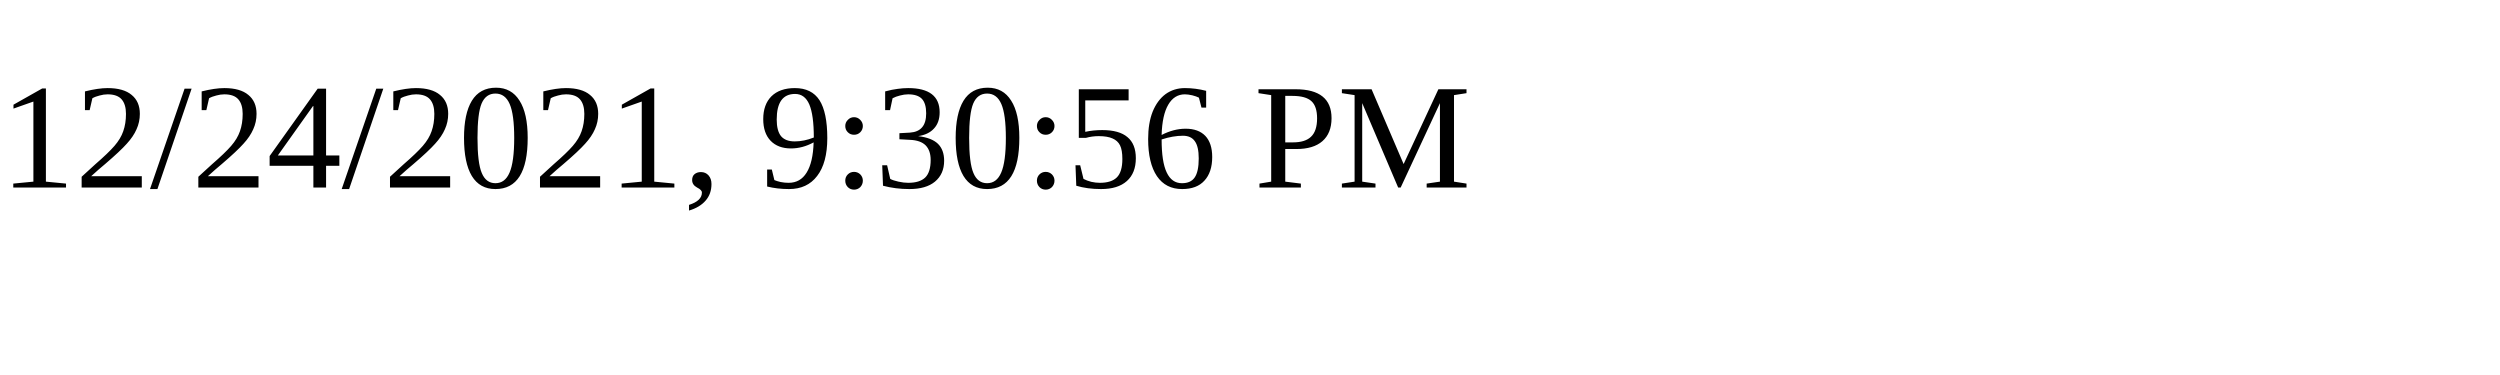
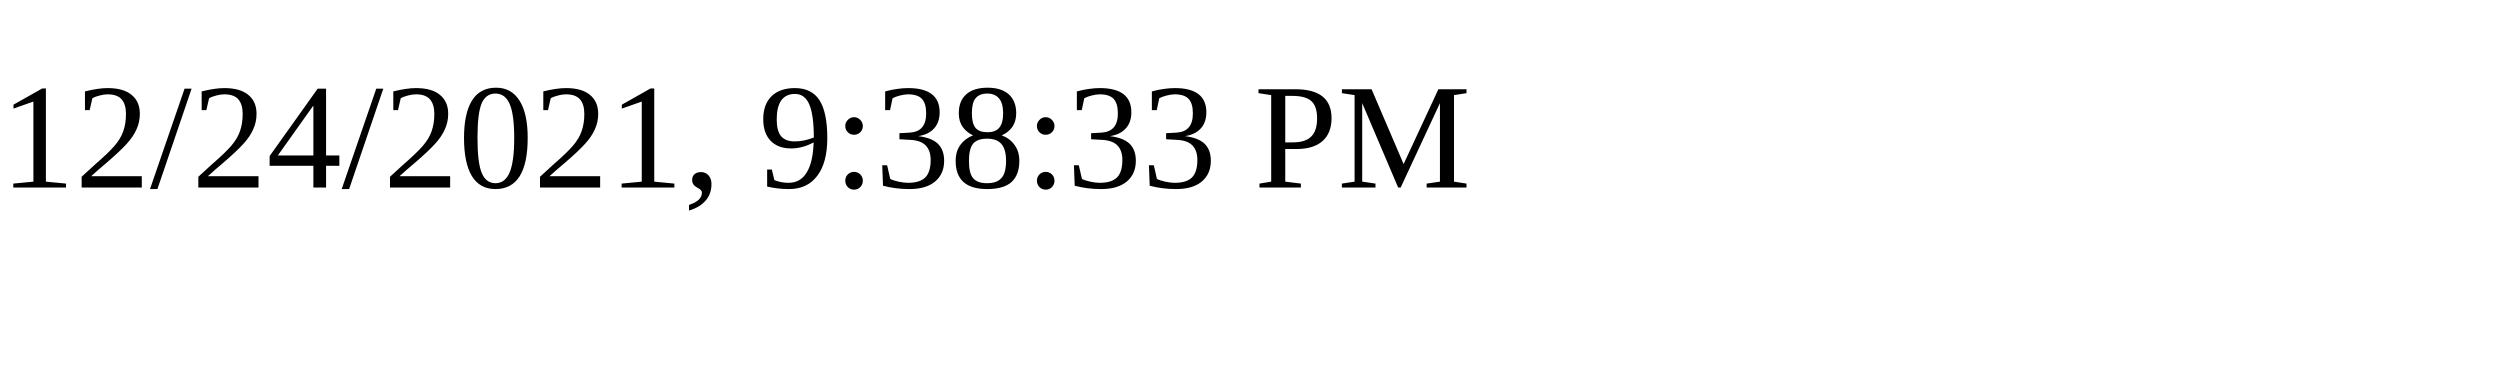
<svg xmlns="http://www.w3.org/2000/svg" height="30" width="200">
-   <text x="0" y="15">12/24/2021, 9:30:56 PM</text>
+   <text x="0" y="15">12/24/2021, 9:38:33 PM</text>
</svg>
